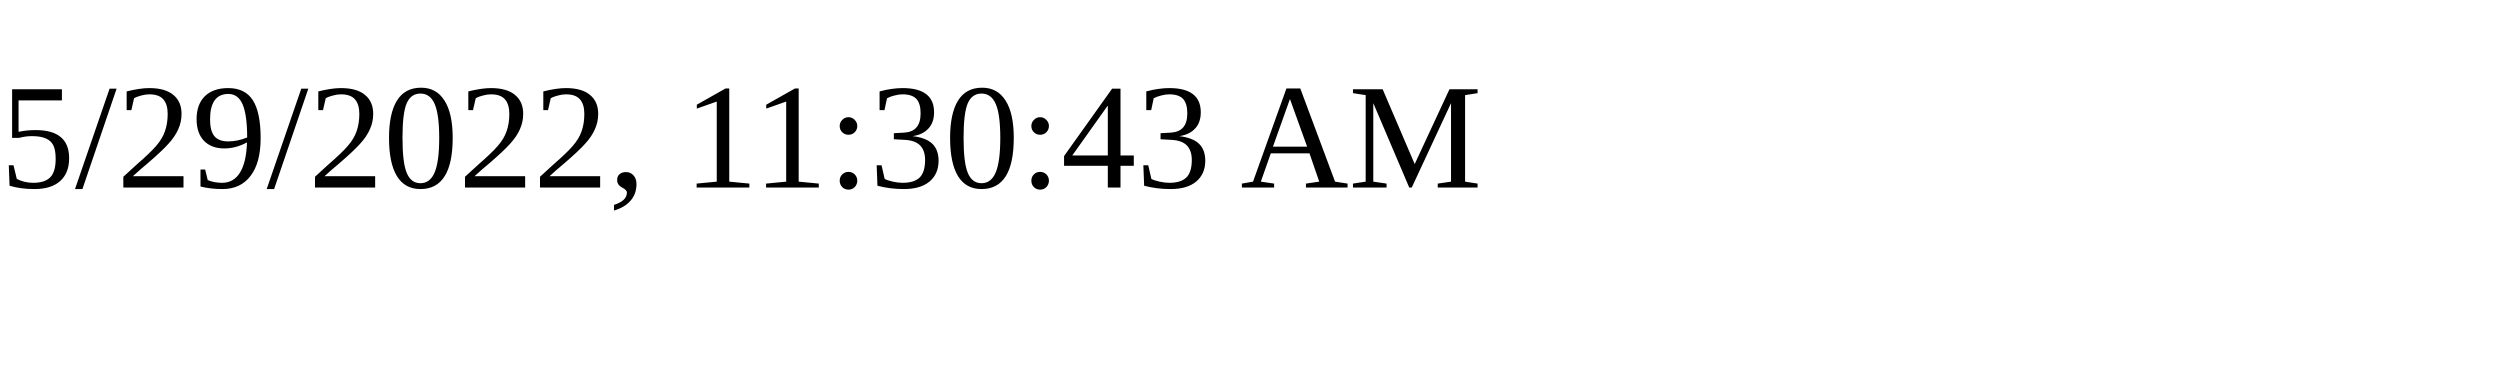
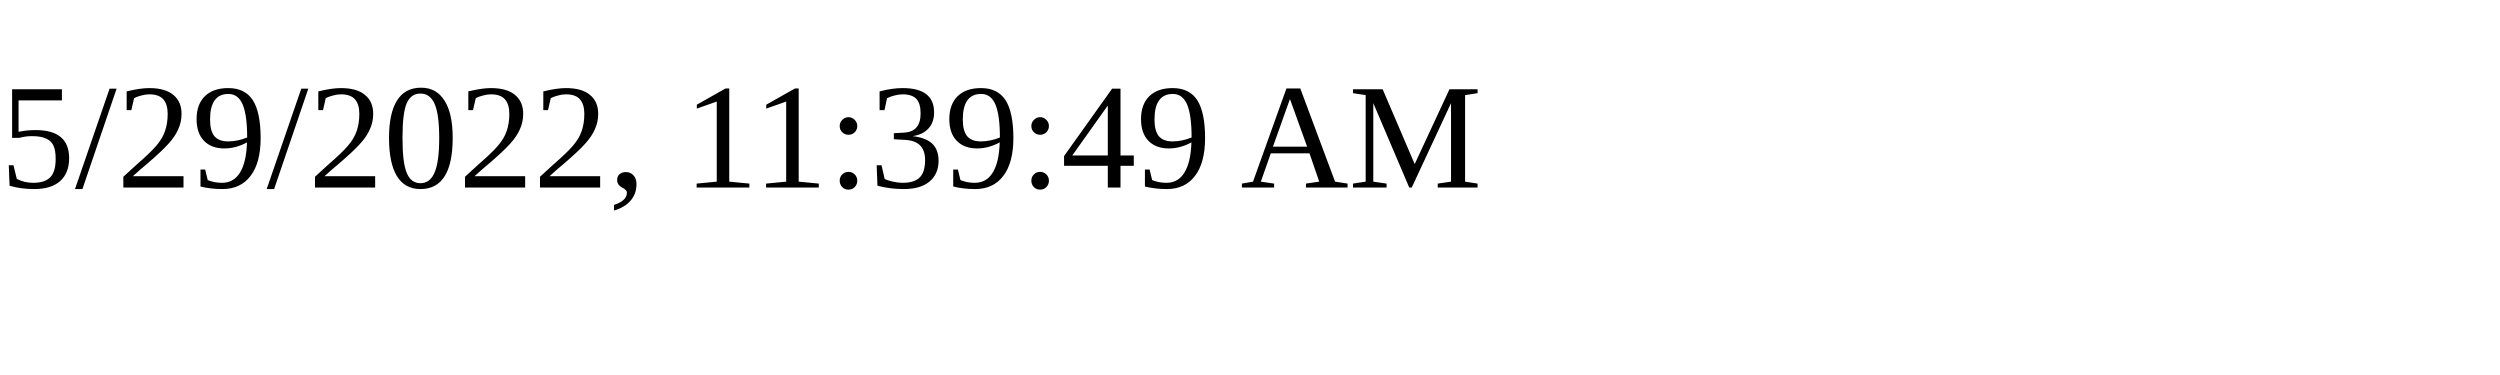
<svg xmlns="http://www.w3.org/2000/svg" height="30" width="200">
-   <text x="0" y="15">5/29/2022, 11:30:43 AM</text>
+   <text x="0" y="15">5/29/2022, 11:39:49 AM</text>
</svg>
